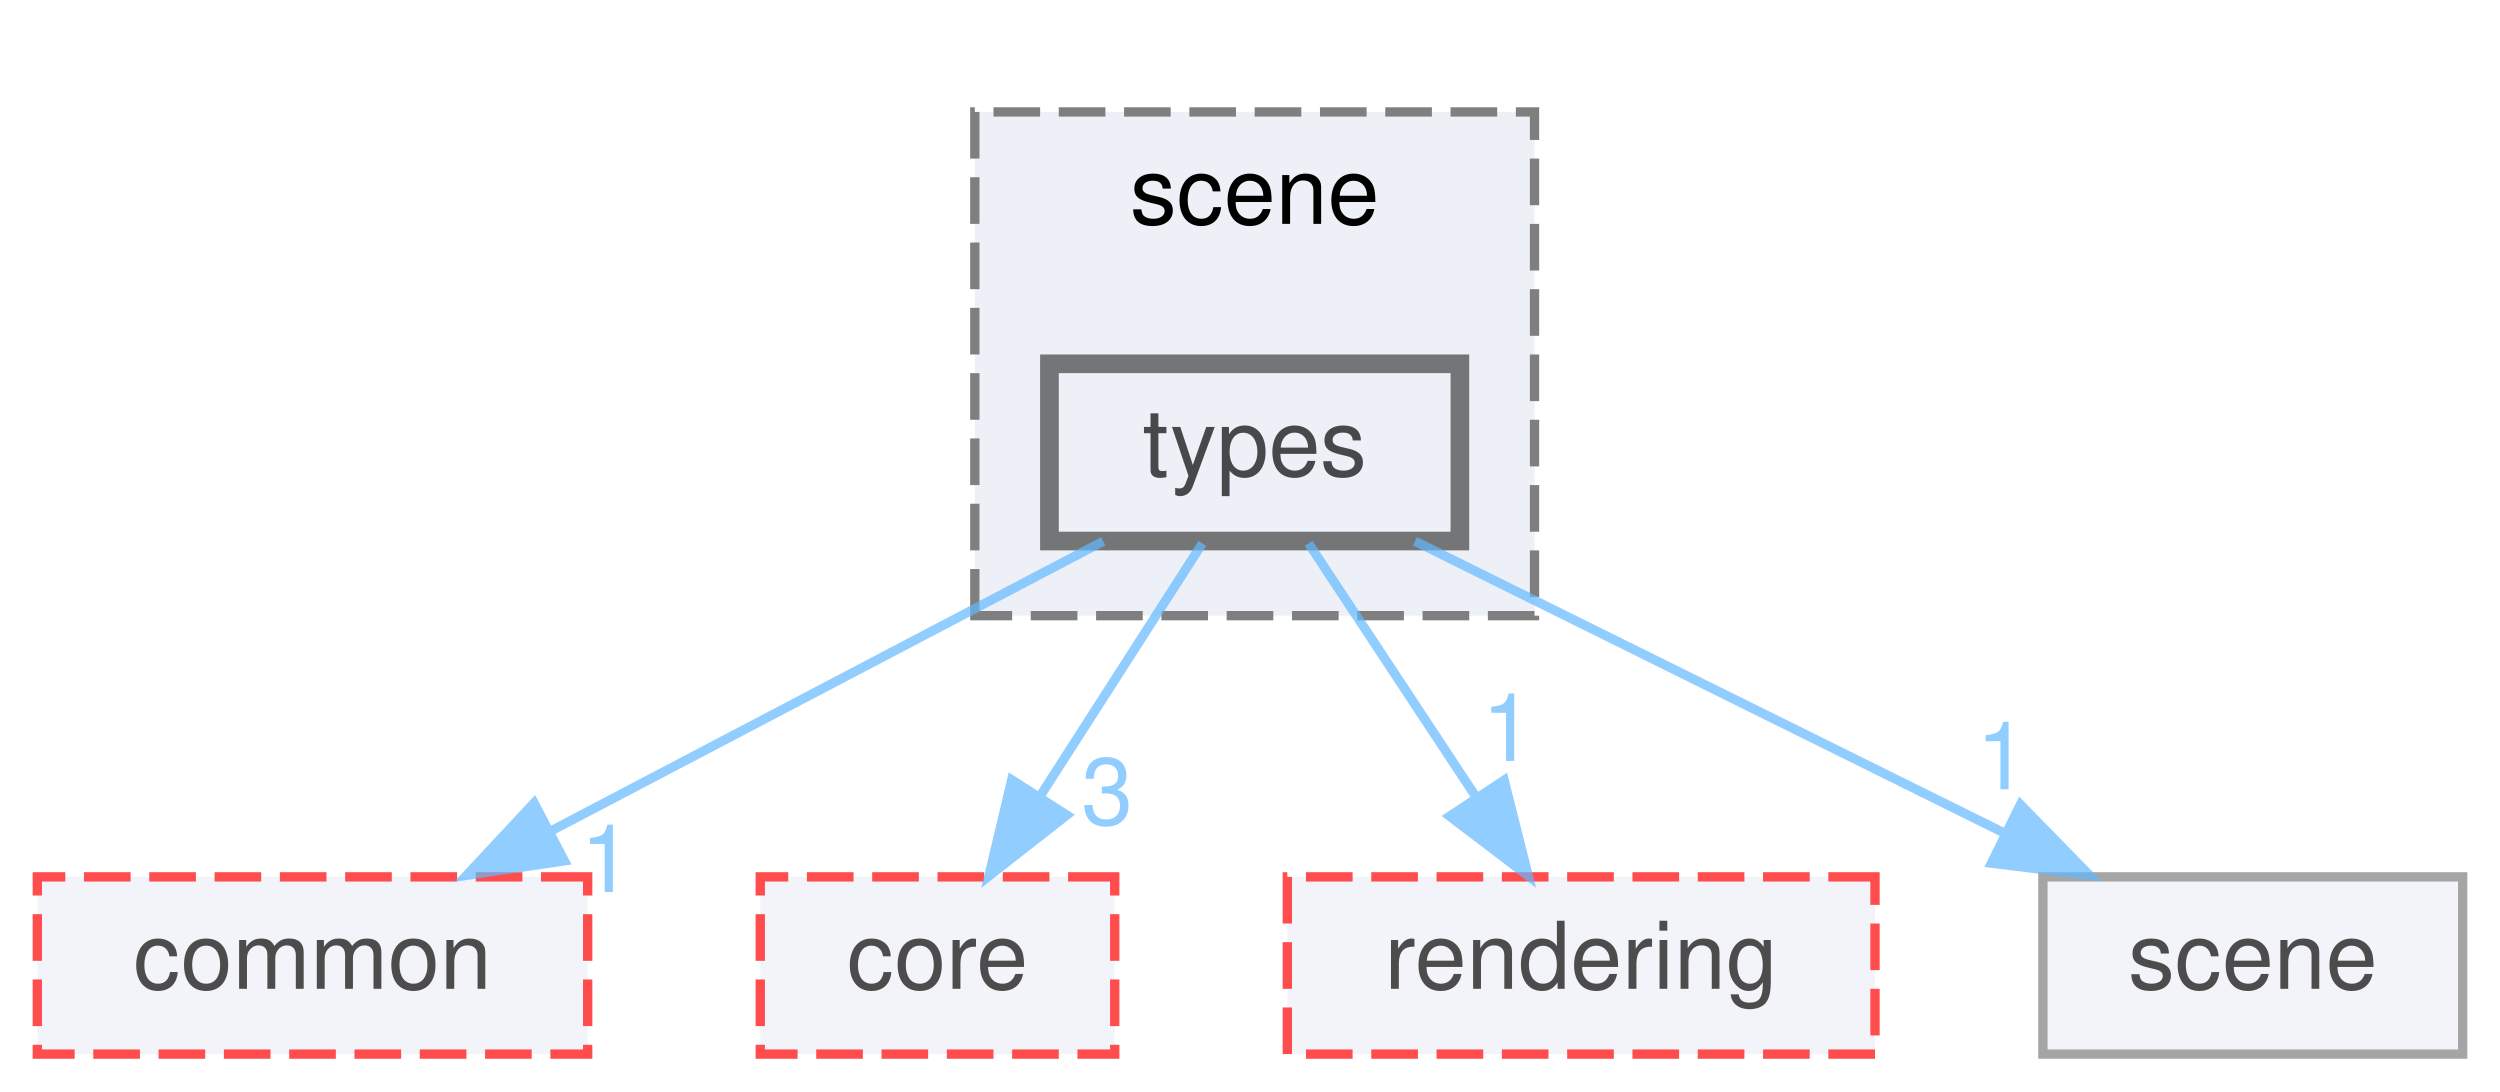
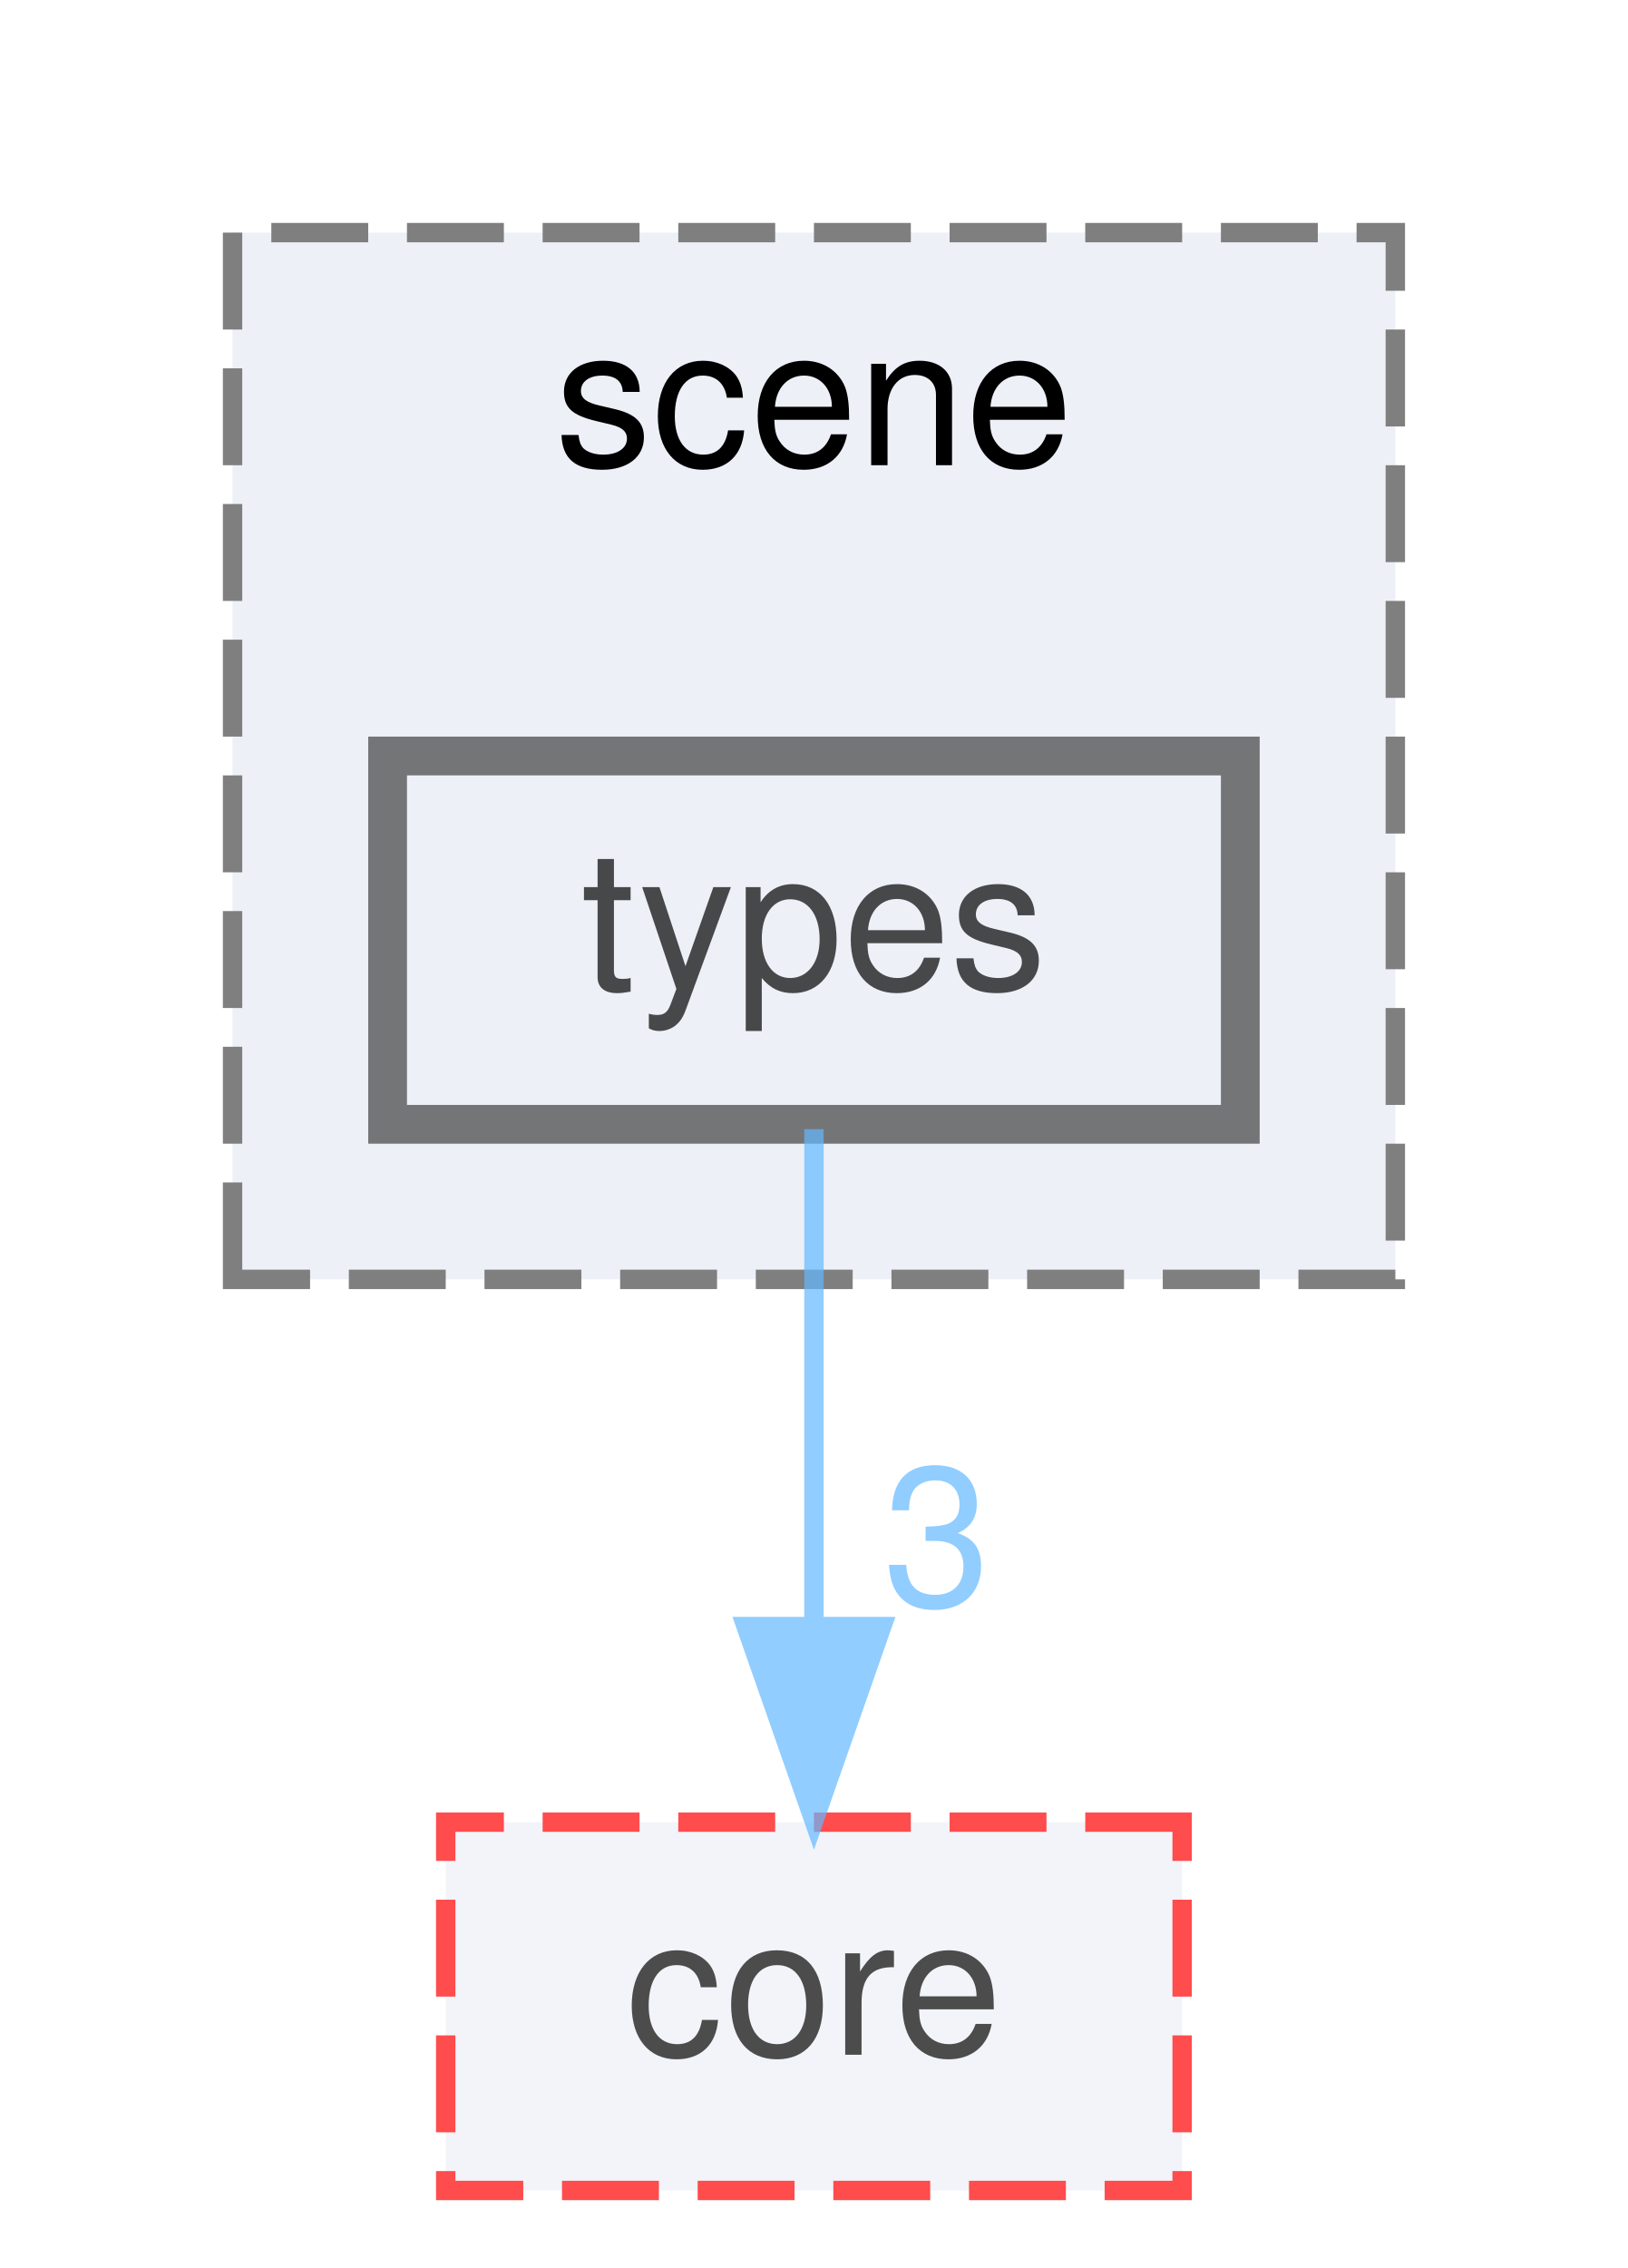
- <svg xmlns="http://www.w3.org/2000/svg" xmlns:xlink="http://www.w3.org/1999/xlink" width="268pt" height="117pt" viewBox="0.00 0.00 268.00 117.00">
+ <svg xmlns="http://www.w3.org/2000/svg" xmlns:xlink="http://www.w3.org/1999/xlink" width="84pt" height="117pt" viewBox="0.00 0.00 84.00 117.00">
  <svg id="main" version="1.1" xml:space="preserve">
    <style type="text/css">
.node, .edge {opacity: 0.7;}
.node.selected, .edge.selected {opacity: 1;}
.edge:hover path { stroke: red; }
.edge:hover polygon { stroke: red; fill: red; }
</style>
    <svg id="graph" class="graph">
      <g id="graph0" class="graph" transform="scale(1 1) rotate(0) translate(4 113)">
        <g id="clust1" class="cluster">
          <g id="a_clust1">
            <a xlink:href="dir_656b8020a7b0aa8521ec0615ad91cdfe.html" target="_top" xlink:title="scene">
-               <polygon fill="#edf0f7" stroke="#7f7f7f" stroke-dasharray="5,2" points="100.5,-47 100.5,-101 160.5,-101 160.5,-47 100.5,-47" />
-               <text text-anchor="middle" x="130.5" y="-89" font-family="Helvetica,sans-Serif" font-size="10.00">scene</text>
+               <polygon fill="#edf0f7" stroke="#7f7f7f" stroke-dasharray="5,2" points="8,-47 8,-101 68,-101 68,-47 8,-47" />
+               <text text-anchor="middle" x="38" y="-89" font-family="Helvetica,sans-Serif" font-size="10.00">scene</text>
            </a>
          </g>
        </g>
        <g id="node1" class="node">
          <g id="a_node1">
            <a xlink:href="dir_aff2aa077c6219aca897b0a4c890747b.html" target="_top" xlink:title="types">
-               <polygon fill="#edf0f7" stroke="#404040" stroke-width="2" points="152.5,-74 108.5,-74 108.5,-55 152.5,-55 152.5,-74" />
-               <text text-anchor="middle" x="130.5" y="-62" font-family="Helvetica,sans-Serif" font-size="10.00">types</text>
+               <polygon fill="#edf0f7" stroke="#404040" stroke-width="2" points="60,-74 16,-74 16,-55 60,-55 60,-74" />
+               <text text-anchor="middle" x="38" y="-62" font-family="Helvetica,sans-Serif" font-size="10.00">types</text>
            </a>
          </g>
        </g>
        <g id="node2" class="node">
          <g id="a_node2">
-             <a xlink:href="dir_1a83b528599da40ca3e2005a9bc9336b.html" target="_top" xlink:title="common">
-               <polygon fill="#edf0f7" stroke="red" stroke-dasharray="5,2" points="59,-19 0,-19 0,0 59,0 59,-19" />
-               <text text-anchor="middle" x="29.5" y="-7" font-family="Helvetica,sans-Serif" font-size="10.00">common</text>
+             <a xlink:href="dir_4e12247f2bbe360a59cd98a83515e8f1.html" target="_top" xlink:title="core">
+               <polygon fill="#edf0f7" stroke="red" stroke-dasharray="5,2" points="57,-19 19,-19 19,0 57,0 57,-19" />
+               <text text-anchor="middle" x="38" y="-7" font-family="Helvetica,sans-Serif" font-size="10.00">core</text>
            </a>
          </g>
        </g>
        <g id="edge1" class="edge">
          <g id="a_edge1">
-             <a xlink:href="dir_000172_000025.html" target="_top">
-               <path fill="none" stroke="#63b8ff" d="M114.27,-54.98C98.32,-46.61 73.72,-33.7 55.12,-23.95" />
-               <polygon fill="#63b8ff" stroke="#63b8ff" points="56.5,-20.72 46.02,-19.17 53.25,-26.92 56.5,-20.72" />
+             <a xlink:href="dir_000172_000057.html" target="_top">
+               <path fill="none" stroke="#63b8ff" d="M38,-54.75C38,-47.8 38,-37.85 38,-29.13" />
+               <polygon fill="#63b8ff" stroke="#63b8ff" points="41.5,-29.09 38,-19.09 34.5,-29.09 41.5,-29.09" />
            </a>
          </g>
          <g id="a_edge1-headlabel">
-             <a xlink:href="dir_000172_000025.html" target="_top" xlink:title="1">
-               <text text-anchor="middle" x="61.01" y="-17.37" font-family="Helvetica,sans-Serif" font-size="10.00" fill="#63b8ff">1</text>
-             </a>
-           </g>
-         </g>
-         <g id="node3" class="node">
-           <g id="a_node3">
-             <a xlink:href="dir_4e12247f2bbe360a59cd98a83515e8f1.html" target="_top" xlink:title="core">
-               <polygon fill="#edf0f7" stroke="red" stroke-dasharray="5,2" points="115.5,-19 77.5,-19 77.5,0 115.5,0 115.5,-19" />
-               <text text-anchor="middle" x="96.5" y="-7" font-family="Helvetica,sans-Serif" font-size="10.00">core</text>
-             </a>
-           </g>
-         </g>
-         <g id="edge2" class="edge">
-           <g id="a_edge2">
-             <a xlink:href="dir_000172_000057.html" target="_top">
-               <path fill="none" stroke="#63b8ff" d="M124.89,-54.75C120.18,-47.42 113.33,-36.73 107.53,-27.7" />
-               <polygon fill="#63b8ff" stroke="#63b8ff" points="110.36,-25.62 102.01,-19.09 104.46,-29.4 110.36,-25.62" />
-             </a>
-           </g>
-           <g id="a_edge2-headlabel">
            <a xlink:href="dir_000172_000057.html" target="_top" xlink:title="3">
-               <text text-anchor="middle" x="114.69" y="-24.61" font-family="Helvetica,sans-Serif" font-size="10.00" fill="#63b8ff">3</text>
-             </a>
-           </g>
-         </g>
-         <g id="node4" class="node">
-           <g id="a_node4">
-             <a xlink:href="dir_614bfcfaacae36fbea464e65a5a85120.html" target="_top" xlink:title="rendering">
-               <polygon fill="#edf0f7" stroke="red" stroke-dasharray="5,2" points="197,-19 134,-19 134,0 197,0 197,-19" />
-               <text text-anchor="middle" x="165.5" y="-7" font-family="Helvetica,sans-Serif" font-size="10.00">rendering</text>
-             </a>
-           </g>
-         </g>
-         <g id="edge3" class="edge">
-           <g id="a_edge3">
-             <a xlink:href="dir_000172_000114.html" target="_top">
-               <path fill="none" stroke="#63b8ff" d="M136.28,-54.75C141.12,-47.42 148.18,-36.73 154.14,-27.7" />
-               <polygon fill="#63b8ff" stroke="#63b8ff" points="157.24,-29.36 159.83,-19.09 151.4,-25.5 157.24,-29.36" />
-             </a>
-           </g>
-           <g id="a_edge3-headlabel">
-             <a xlink:href="dir_000172_000114.html" target="_top" xlink:title="1">
-               <text text-anchor="middle" x="157.63" y="-31.43" font-family="Helvetica,sans-Serif" font-size="10.00" fill="#63b8ff">1</text>
-             </a>
-           </g>
-         </g>
-         <g id="node5" class="node">
-           <g id="a_node5">
-             <a xlink:href="dir_dde1b4dbeafc450b8ae5525133d75a82.html" target="_top" xlink:title="scene">
-               <polygon fill="#edf0f7" stroke="#7f7f7f" points="260,-19 215,-19 215,0 260,0 260,-19" />
-               <text text-anchor="middle" x="237.5" y="-7" font-family="Helvetica,sans-Serif" font-size="10.00">scene</text>
-             </a>
-           </g>
-         </g>
-         <g id="edge4" class="edge">
-           <g id="a_edge4">
-             <a xlink:href="dir_000172_000119.html" target="_top">
-               <path fill="none" stroke="#63b8ff" d="M147.69,-54.98C164.75,-46.54 191.13,-33.47 210.9,-23.68" />
-               <polygon fill="#63b8ff" stroke="#63b8ff" points="212.59,-26.75 220,-19.17 209.48,-20.47 212.59,-26.75" />
-             </a>
-           </g>
-           <g id="a_edge4-headlabel">
-             <a xlink:href="dir_000172_000119.html" target="_top" xlink:title="1">
-               <text text-anchor="middle" x="210.63" y="-28.39" font-family="Helvetica,sans-Serif" font-size="10.00" fill="#63b8ff">1</text>
+               <text text-anchor="middle" x="44.34" y="-30.18" font-family="Helvetica,sans-Serif" font-size="10.00" fill="#63b8ff">3</text>
            </a>
          </g>
        </g>
      </g>
    </svg>
  </svg>
  <style type="text/css">

[data-mouse-over-selected='false'] { opacity: 0.7; }
[data-mouse-over-selected='true']  { opacity: 1.0; }

</style>
</svg>
